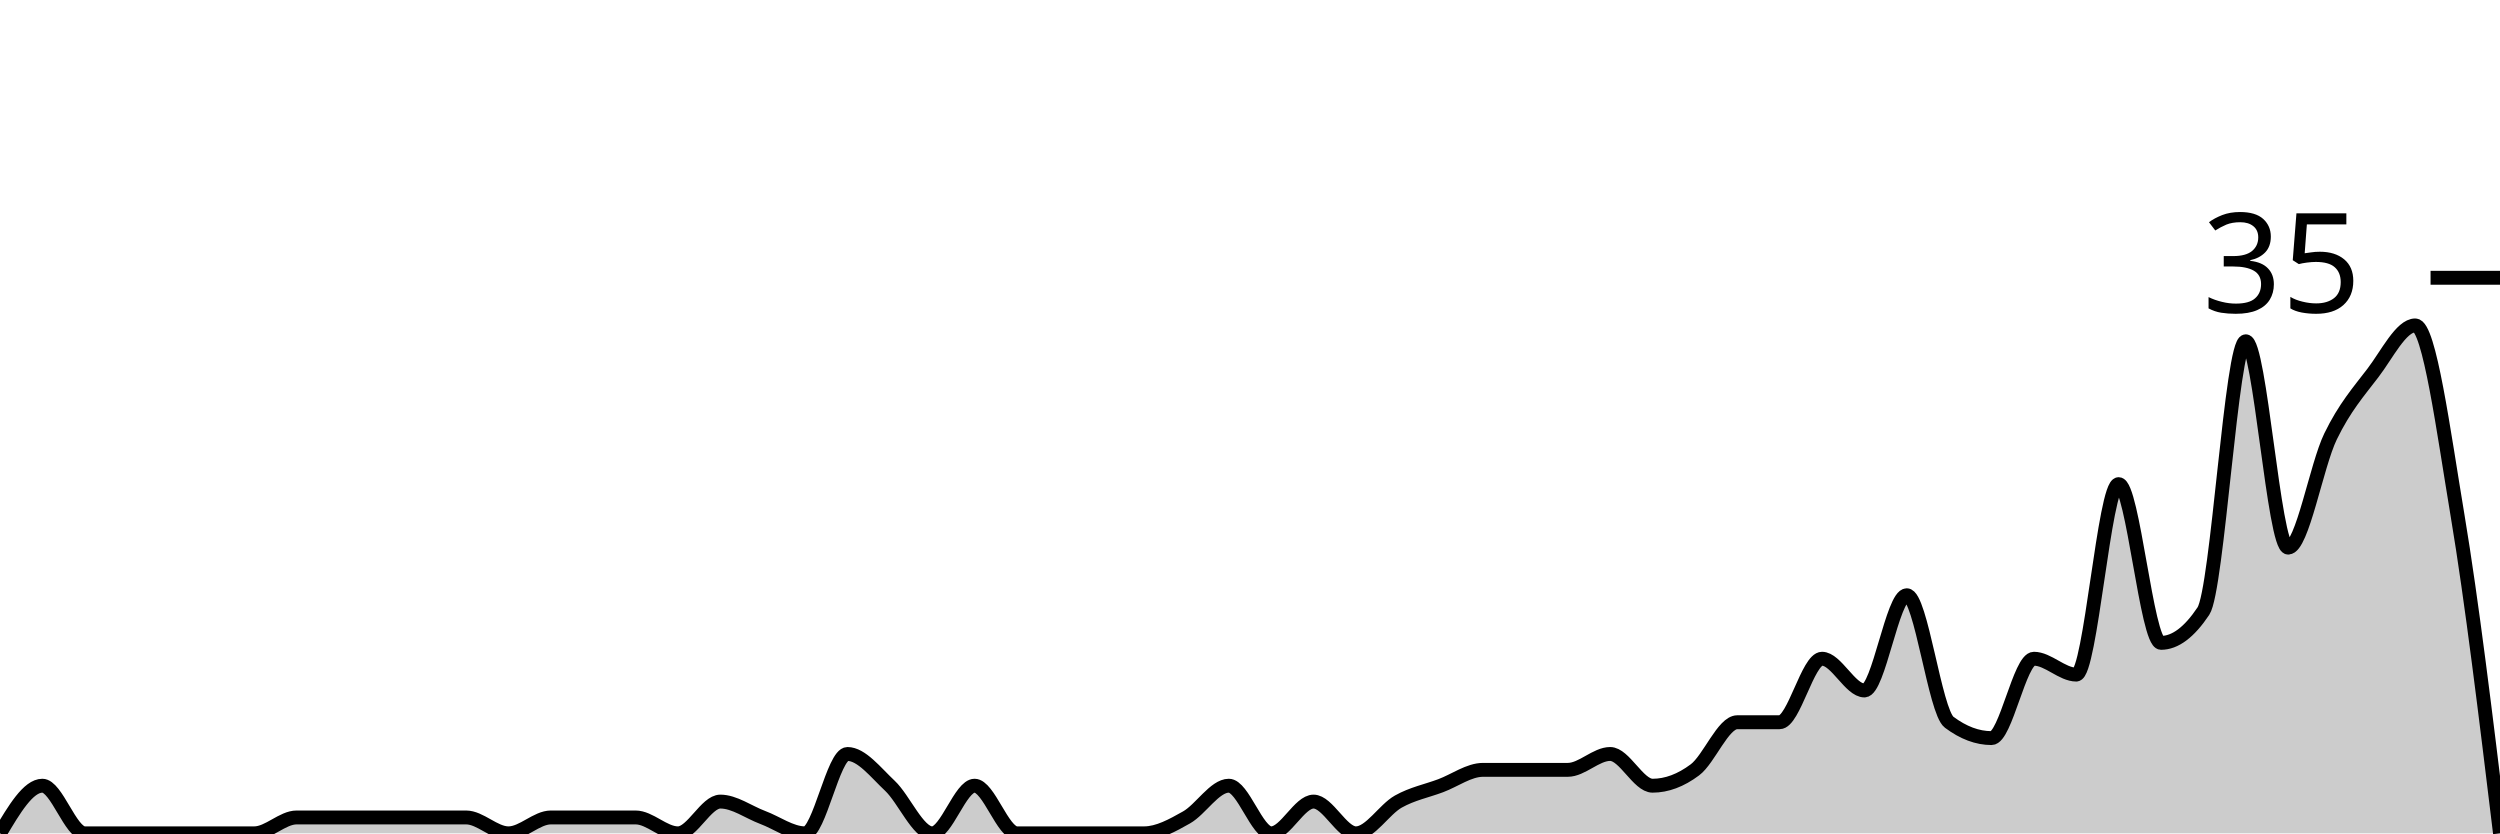
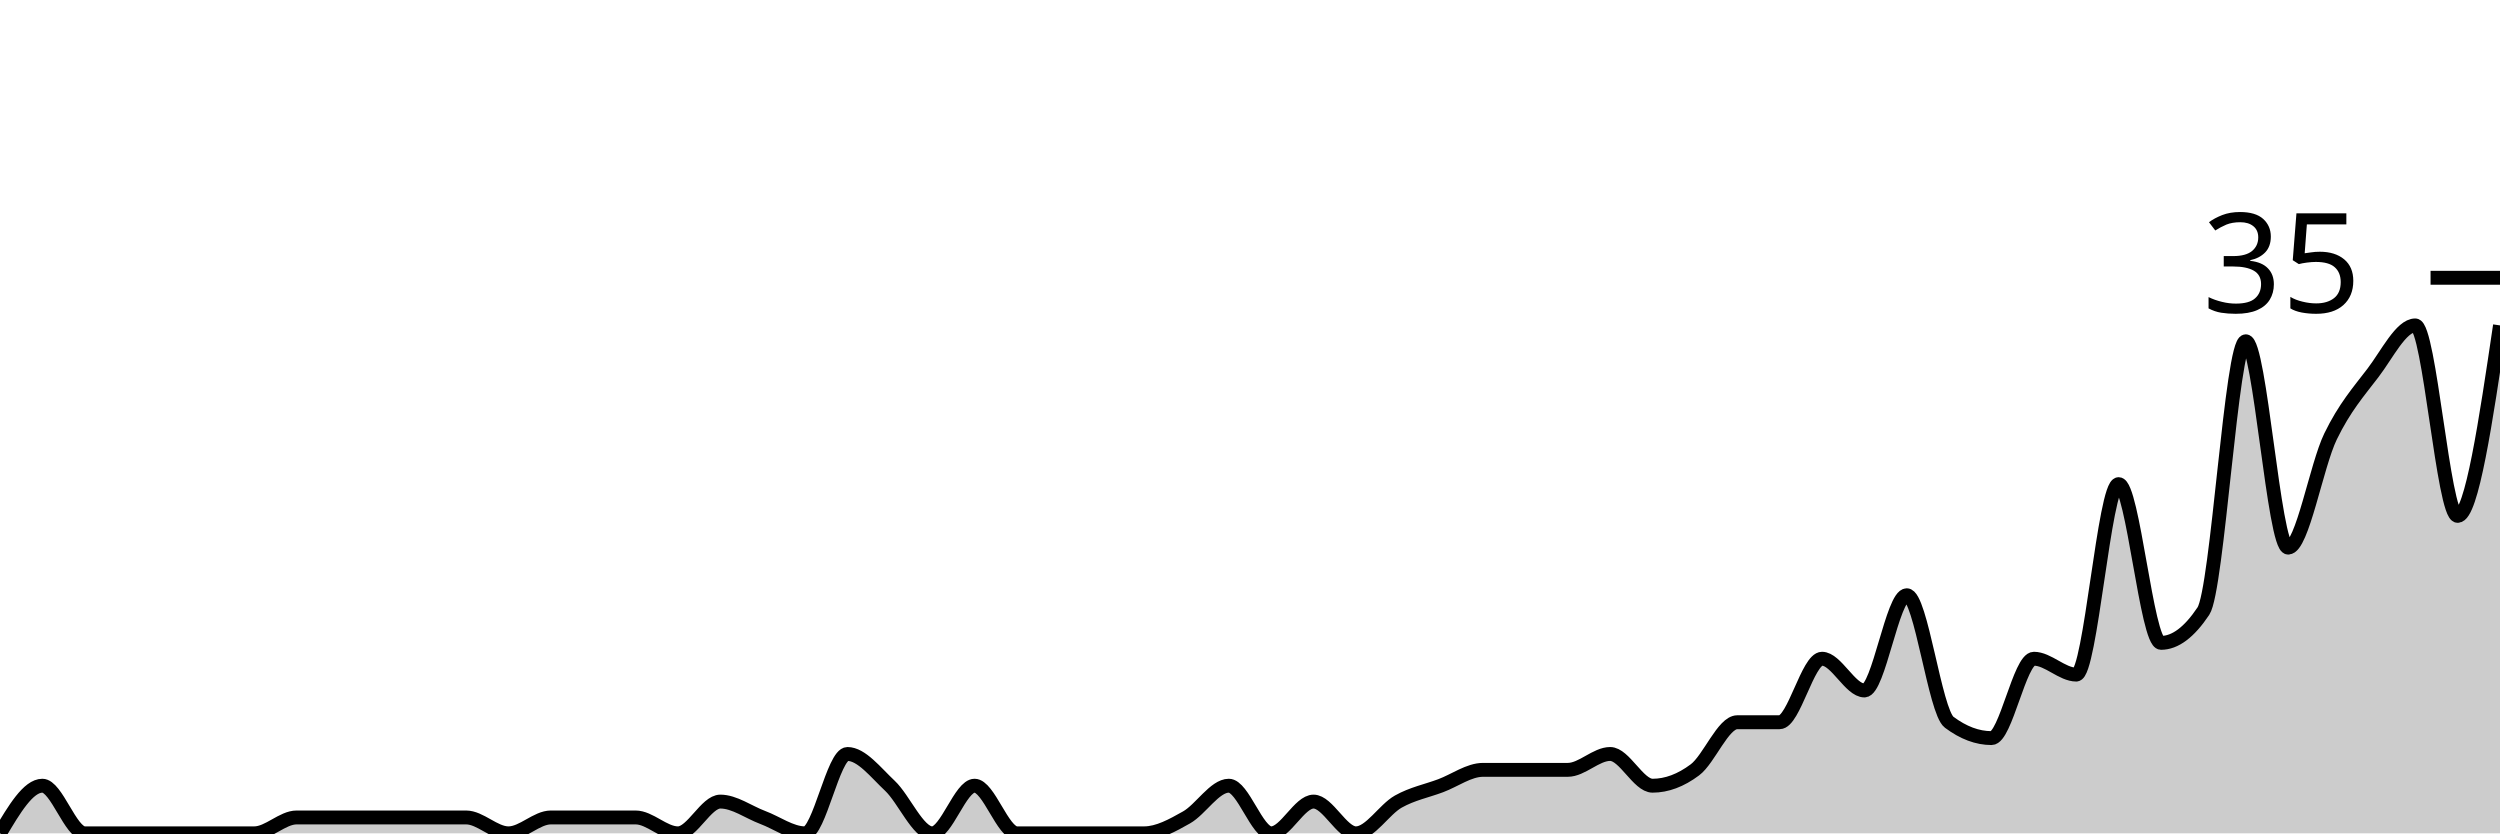
<svg xmlns="http://www.w3.org/2000/svg" viewBox="0 0 180 60">
  <g transform="translate(0,20)">
-     <path class="area" fill="rgba(0, 0, 0, 0.2)" d="M0,40C1.017,38.286,2.034,36.571,3.051,36.571C4.068,36.571,5.085,40,6.102,40C7.119,40,8.136,40,9.153,40C10.169,40,11.186,40,12.203,40C13.22,40,14.237,40,15.254,40C16.271,40,17.288,40,18.305,40C19.322,40,20.339,38.857,21.356,38.857C22.373,38.857,23.39,38.857,24.407,38.857C25.424,38.857,26.441,38.857,27.458,38.857C28.475,38.857,29.492,38.857,30.508,38.857C31.525,38.857,32.542,38.857,33.559,38.857C34.576,38.857,35.593,40,36.61,40C37.627,40,38.644,38.857,39.661,38.857C40.678,38.857,41.695,38.857,42.712,38.857C43.729,38.857,44.746,38.857,45.763,38.857C46.78,38.857,47.797,40,48.814,40C49.831,40,50.847,37.714,51.864,37.714C52.881,37.714,53.898,38.476,54.915,38.857C55.932,39.238,56.949,40,57.966,40C58.983,40,60,34.286,61.017,34.286C62.034,34.286,63.051,35.619,64.068,36.571C65.085,37.524,66.102,40,67.119,40C68.136,40,69.153,36.571,70.169,36.571C71.186,36.571,72.203,40,73.22,40C74.237,40,75.254,40,76.271,40C77.288,40,78.305,40,79.322,40C80.339,40,81.356,40,82.373,40C83.39,40,84.407,39.429,85.424,38.857C86.441,38.286,87.458,36.571,88.475,36.571C89.492,36.571,90.508,40,91.525,40C92.542,40,93.559,37.714,94.576,37.714C95.593,37.714,96.61,40,97.627,40C98.644,40,99.661,38.286,100.678,37.714C101.695,37.143,102.712,36.952,103.729,36.571C104.746,36.19,105.763,35.429,106.78,35.429C107.797,35.429,108.814,35.429,109.831,35.429C110.847,35.429,111.864,35.429,112.881,35.429C113.898,35.429,114.915,34.286,115.932,34.286C116.949,34.286,117.966,36.571,118.983,36.571C120,36.571,121.017,36.19,122.034,35.429C123.051,34.667,124.068,32,125.085,32C126.102,32,127.119,32,128.136,32C129.153,32,130.169,27.429,131.186,27.429C132.203,27.429,133.22,29.714,134.237,29.714C135.254,29.714,136.271,22.857,137.288,22.857C138.305,22.857,139.322,31.238,140.339,32C141.356,32.762,142.373,33.143,143.39,33.143C144.407,33.143,145.424,27.429,146.441,27.429C147.458,27.429,148.475,28.571,149.492,28.571C150.508,28.571,151.525,14.857,152.542,14.857C153.559,14.857,154.576,26.286,155.593,26.286C156.61,26.286,157.627,25.524,158.644,24C159.661,22.476,160.678,4.571,161.695,4.571C162.712,4.571,163.729,19.429,164.746,19.429C165.763,19.429,166.78,13.524,167.797,11.429C168.814,9.333,169.831,8.19,170.847,6.857C171.864,5.524,172.881,3.429,173.898,3.429C174.915,3.429,175.932,11.048,176.949,17.143C177.966,23.238,178.983,31.619,180,40L180,40C178.983,40,177.966,40,176.949,40C175.932,40,174.915,40,173.898,40C172.881,40,171.864,40,170.847,40C169.831,40,168.814,40,167.797,40C166.78,40,165.763,40,164.746,40C163.729,40,162.712,40,161.695,40C160.678,40,159.661,40,158.644,40C157.627,40,156.61,40,155.593,40C154.576,40,153.559,40,152.542,40C151.525,40,150.508,40,149.492,40C148.475,40,147.458,40,146.441,40C145.424,40,144.407,40,143.39,40C142.373,40,141.356,40,140.339,40C139.322,40,138.305,40,137.288,40C136.271,40,135.254,40,134.237,40C133.22,40,132.203,40,131.186,40C130.169,40,129.153,40,128.136,40C127.119,40,126.102,40,125.085,40C124.068,40,123.051,40,122.034,40C121.017,40,120,40,118.983,40C117.966,40,116.949,40,115.932,40C114.915,40,113.898,40,112.881,40C111.864,40,110.847,40,109.831,40C108.814,40,107.797,40,106.78,40C105.763,40,104.746,40,103.729,40C102.712,40,101.695,40,100.678,40C99.661,40,98.644,40,97.627,40C96.61,40,95.593,40,94.576,40C93.559,40,92.542,40,91.525,40C90.508,40,89.492,40,88.475,40C87.458,40,86.441,40,85.424,40C84.407,40,83.39,40,82.373,40C81.356,40,80.339,40,79.322,40C78.305,40,77.288,40,76.271,40C75.254,40,74.237,40,73.22,40C72.203,40,71.186,40,70.169,40C69.153,40,68.136,40,67.119,40C66.102,40,65.085,40,64.068,40C63.051,40,62.034,40,61.017,40C60,40,58.983,40,57.966,40C56.949,40,55.932,40,54.915,40C53.898,40,52.881,40,51.864,40C50.847,40,49.831,40,48.814,40C47.797,40,46.78,40,45.763,40C44.746,40,43.729,40,42.712,40C41.695,40,40.678,40,39.661,40C38.644,40,37.627,40,36.61,40C35.593,40,34.576,40,33.559,40C32.542,40,31.525,40,30.508,40C29.492,40,28.475,40,27.458,40C26.441,40,25.424,40,24.407,40C23.39,40,22.373,40,21.356,40C20.339,40,19.322,40,18.305,40C17.288,40,16.271,40,15.254,40C14.237,40,13.22,40,12.203,40C11.186,40,10.169,40,9.153,40C8.136,40,7.119,40,6.102,40C5.085,40,4.068,40,3.051,40C2.034,40,1.017,40,0,40Z" />
-     <path class="line" stroke="black" fill="none" d="M0,40C1.017,38.286,2.034,36.571,3.051,36.571C4.068,36.571,5.085,40,6.102,40C7.119,40,8.136,40,9.153,40C10.169,40,11.186,40,12.203,40C13.22,40,14.237,40,15.254,40C16.271,40,17.288,40,18.305,40C19.322,40,20.339,38.857,21.356,38.857C22.373,38.857,23.39,38.857,24.407,38.857C25.424,38.857,26.441,38.857,27.458,38.857C28.475,38.857,29.492,38.857,30.508,38.857C31.525,38.857,32.542,38.857,33.559,38.857C34.576,38.857,35.593,40,36.61,40C37.627,40,38.644,38.857,39.661,38.857C40.678,38.857,41.695,38.857,42.712,38.857C43.729,38.857,44.746,38.857,45.763,38.857C46.78,38.857,47.797,40,48.814,40C49.831,40,50.847,37.714,51.864,37.714C52.881,37.714,53.898,38.476,54.915,38.857C55.932,39.238,56.949,40,57.966,40C58.983,40,60,34.286,61.017,34.286C62.034,34.286,63.051,35.619,64.068,36.571C65.085,37.524,66.102,40,67.119,40C68.136,40,69.153,36.571,70.169,36.571C71.186,36.571,72.203,40,73.22,40C74.237,40,75.254,40,76.271,40C77.288,40,78.305,40,79.322,40C80.339,40,81.356,40,82.373,40C83.39,40,84.407,39.429,85.424,38.857C86.441,38.286,87.458,36.571,88.475,36.571C89.492,36.571,90.508,40,91.525,40C92.542,40,93.559,37.714,94.576,37.714C95.593,37.714,96.61,40,97.627,40C98.644,40,99.661,38.286,100.678,37.714C101.695,37.143,102.712,36.952,103.729,36.571C104.746,36.19,105.763,35.429,106.78,35.429C107.797,35.429,108.814,35.429,109.831,35.429C110.847,35.429,111.864,35.429,112.881,35.429C113.898,35.429,114.915,34.286,115.932,34.286C116.949,34.286,117.966,36.571,118.983,36.571C120,36.571,121.017,36.19,122.034,35.429C123.051,34.667,124.068,32,125.085,32C126.102,32,127.119,32,128.136,32C129.153,32,130.169,27.429,131.186,27.429C132.203,27.429,133.22,29.714,134.237,29.714C135.254,29.714,136.271,22.857,137.288,22.857C138.305,22.857,139.322,31.238,140.339,32C141.356,32.762,142.373,33.143,143.39,33.143C144.407,33.143,145.424,27.429,146.441,27.429C147.458,27.429,148.475,28.571,149.492,28.571C150.508,28.571,151.525,14.857,152.542,14.857C153.559,14.857,154.576,26.286,155.593,26.286C156.61,26.286,157.627,25.524,158.644,24C159.661,22.476,160.678,4.571,161.695,4.571C162.712,4.571,163.729,19.429,164.746,19.429C165.763,19.429,166.78,13.524,167.797,11.429C168.814,9.333,169.831,8.19,170.847,6.857C171.864,5.524,172.881,3.429,173.898,3.429C174.915,3.429,175.932,11.048,176.949,17.143C177.966,23.238,178.983,31.619,180,40" />
+     <path class="area" fill="rgba(0, 0, 0, 0.2)" d="M0,40C1.017,38.286,2.034,36.571,3.051,36.571C4.068,36.571,5.085,40,6.102,40C7.119,40,8.136,40,9.153,40C10.169,40,11.186,40,12.203,40C13.22,40,14.237,40,15.254,40C16.271,40,17.288,40,18.305,40C19.322,40,20.339,38.857,21.356,38.857C22.373,38.857,23.39,38.857,24.407,38.857C25.424,38.857,26.441,38.857,27.458,38.857C28.475,38.857,29.492,38.857,30.508,38.857C31.525,38.857,32.542,38.857,33.559,38.857C34.576,38.857,35.593,40,36.61,40C37.627,40,38.644,38.857,39.661,38.857C40.678,38.857,41.695,38.857,42.712,38.857C43.729,38.857,44.746,38.857,45.763,38.857C46.78,38.857,47.797,40,48.814,40C49.831,40,50.847,37.714,51.864,37.714C52.881,37.714,53.898,38.476,54.915,38.857C55.932,39.238,56.949,40,57.966,40C58.983,40,60,34.286,61.017,34.286C62.034,34.286,63.051,35.619,64.068,36.571C65.085,37.524,66.102,40,67.119,40C68.136,40,69.153,36.571,70.169,36.571C71.186,36.571,72.203,40,73.22,40C74.237,40,75.254,40,76.271,40C77.288,40,78.305,40,79.322,40C80.339,40,81.356,40,82.373,40C83.39,40,84.407,39.429,85.424,38.857C86.441,38.286,87.458,36.571,88.475,36.571C89.492,36.571,90.508,40,91.525,40C92.542,40,93.559,37.714,94.576,37.714C95.593,37.714,96.61,40,97.627,40C98.644,40,99.661,38.286,100.678,37.714C101.695,37.143,102.712,36.952,103.729,36.571C104.746,36.19,105.763,35.429,106.78,35.429C107.797,35.429,108.814,35.429,109.831,35.429C110.847,35.429,111.864,35.429,112.881,35.429C113.898,35.429,114.915,34.286,115.932,34.286C116.949,34.286,117.966,36.571,118.983,36.571C120,36.571,121.017,36.19,122.034,35.429C123.051,34.667,124.068,32,125.085,32C126.102,32,127.119,32,128.136,32C129.153,32,130.169,27.429,131.186,27.429C132.203,27.429,133.22,29.714,134.237,29.714C135.254,29.714,136.271,22.857,137.288,22.857C138.305,22.857,139.322,31.238,140.339,32C141.356,32.762,142.373,33.143,143.39,33.143C144.407,33.143,145.424,27.429,146.441,27.429C147.458,27.429,148.475,28.571,149.492,28.571C150.508,28.571,151.525,14.857,152.542,14.857C153.559,14.857,154.576,26.286,155.593,26.286C156.61,26.286,157.627,25.524,158.644,24C159.661,22.476,160.678,4.571,161.695,4.571C162.712,4.571,163.729,19.429,164.746,19.429C165.763,19.429,166.78,13.524,167.797,11.429C168.814,9.333,169.831,8.19,170.847,6.857C171.864,5.524,172.881,3.429,173.898,3.429C174.915,3.429,175.932,17.143,176.949,17.143C177.966,17.143,178.983,10.286,180,3.429L180,40C178.983,40,177.966,40,176.949,40C175.932,40,174.915,40,173.898,40C172.881,40,171.864,40,170.847,40C169.831,40,168.814,40,167.797,40C166.78,40,165.763,40,164.746,40C163.729,40,162.712,40,161.695,40C160.678,40,159.661,40,158.644,40C157.627,40,156.61,40,155.593,40C154.576,40,153.559,40,152.542,40C151.525,40,150.508,40,149.492,40C148.475,40,147.458,40,146.441,40C145.424,40,144.407,40,143.39,40C142.373,40,141.356,40,140.339,40C139.322,40,138.305,40,137.288,40C136.271,40,135.254,40,134.237,40C133.22,40,132.203,40,131.186,40C130.169,40,129.153,40,128.136,40C127.119,40,126.102,40,125.085,40C124.068,40,123.051,40,122.034,40C121.017,40,120,40,118.983,40C117.966,40,116.949,40,115.932,40C114.915,40,113.898,40,112.881,40C111.864,40,110.847,40,109.831,40C108.814,40,107.797,40,106.78,40C105.763,40,104.746,40,103.729,40C102.712,40,101.695,40,100.678,40C99.661,40,98.644,40,97.627,40C96.61,40,95.593,40,94.576,40C93.559,40,92.542,40,91.525,40C90.508,40,89.492,40,88.475,40C87.458,40,86.441,40,85.424,40C84.407,40,83.39,40,82.373,40C81.356,40,80.339,40,79.322,40C78.305,40,77.288,40,76.271,40C75.254,40,74.237,40,73.22,40C72.203,40,71.186,40,70.169,40C69.153,40,68.136,40,67.119,40C66.102,40,65.085,40,64.068,40C63.051,40,62.034,40,61.017,40C60,40,58.983,40,57.966,40C56.949,40,55.932,40,54.915,40C53.898,40,52.881,40,51.864,40C50.847,40,49.831,40,48.814,40C47.797,40,46.78,40,45.763,40C44.746,40,43.729,40,42.712,40C41.695,40,40.678,40,39.661,40C38.644,40,37.627,40,36.61,40C35.593,40,34.576,40,33.559,40C32.542,40,31.525,40,30.508,40C29.492,40,28.475,40,27.458,40C26.441,40,25.424,40,24.407,40C23.39,40,22.373,40,21.356,40C20.339,40,19.322,40,18.305,40C17.288,40,16.271,40,15.254,40C14.237,40,13.22,40,12.203,40C11.186,40,10.169,40,9.153,40C8.136,40,7.119,40,6.102,40C5.085,40,4.068,40,3.051,40C2.034,40,1.017,40,0,40Z" />
+     <path class="line" stroke="black" fill="none" d="M0,40C1.017,38.286,2.034,36.571,3.051,36.571C4.068,36.571,5.085,40,6.102,40C7.119,40,8.136,40,9.153,40C10.169,40,11.186,40,12.203,40C13.22,40,14.237,40,15.254,40C16.271,40,17.288,40,18.305,40C19.322,40,20.339,38.857,21.356,38.857C22.373,38.857,23.39,38.857,24.407,38.857C25.424,38.857,26.441,38.857,27.458,38.857C28.475,38.857,29.492,38.857,30.508,38.857C31.525,38.857,32.542,38.857,33.559,38.857C34.576,38.857,35.593,40,36.61,40C37.627,40,38.644,38.857,39.661,38.857C40.678,38.857,41.695,38.857,42.712,38.857C43.729,38.857,44.746,38.857,45.763,38.857C46.78,38.857,47.797,40,48.814,40C49.831,40,50.847,37.714,51.864,37.714C52.881,37.714,53.898,38.476,54.915,38.857C55.932,39.238,56.949,40,57.966,40C58.983,40,60,34.286,61.017,34.286C62.034,34.286,63.051,35.619,64.068,36.571C65.085,37.524,66.102,40,67.119,40C68.136,40,69.153,36.571,70.169,36.571C71.186,36.571,72.203,40,73.22,40C74.237,40,75.254,40,76.271,40C77.288,40,78.305,40,79.322,40C80.339,40,81.356,40,82.373,40C83.39,40,84.407,39.429,85.424,38.857C86.441,38.286,87.458,36.571,88.475,36.571C89.492,36.571,90.508,40,91.525,40C92.542,40,93.559,37.714,94.576,37.714C95.593,37.714,96.61,40,97.627,40C98.644,40,99.661,38.286,100.678,37.714C101.695,37.143,102.712,36.952,103.729,36.571C104.746,36.19,105.763,35.429,106.78,35.429C107.797,35.429,108.814,35.429,109.831,35.429C110.847,35.429,111.864,35.429,112.881,35.429C113.898,35.429,114.915,34.286,115.932,34.286C116.949,34.286,117.966,36.571,118.983,36.571C120,36.571,121.017,36.19,122.034,35.429C123.051,34.667,124.068,32,125.085,32C126.102,32,127.119,32,128.136,32C129.153,32,130.169,27.429,131.186,27.429C132.203,27.429,133.22,29.714,134.237,29.714C135.254,29.714,136.271,22.857,137.288,22.857C138.305,22.857,139.322,31.238,140.339,32C141.356,32.762,142.373,33.143,143.39,33.143C144.407,33.143,145.424,27.429,146.441,27.429C147.458,27.429,148.475,28.571,149.492,28.571C150.508,28.571,151.525,14.857,152.542,14.857C153.559,14.857,154.576,26.286,155.593,26.286C156.61,26.286,157.627,25.524,158.644,24C159.661,22.476,160.678,4.571,161.695,4.571C162.712,4.571,163.729,19.429,164.746,19.429C165.763,19.429,166.78,13.524,167.797,11.429C168.814,9.333,169.831,8.19,170.847,6.857C171.864,5.524,172.881,3.429,173.898,3.429C174.915,3.429,175.932,17.143,176.949,17.143C177.966,17.143,178.983,10.286,180,3.429" />
    <path class="axis-ceiling" stroke-width="1" stroke="black" fill="none" d="M175,0L180,0" />
    <text class="axis-ceiling-label" font-family="sans-serif" text-anchor="end" font-size="10px" x="170" y="2.5">35</text>
  </g>
</svg>
